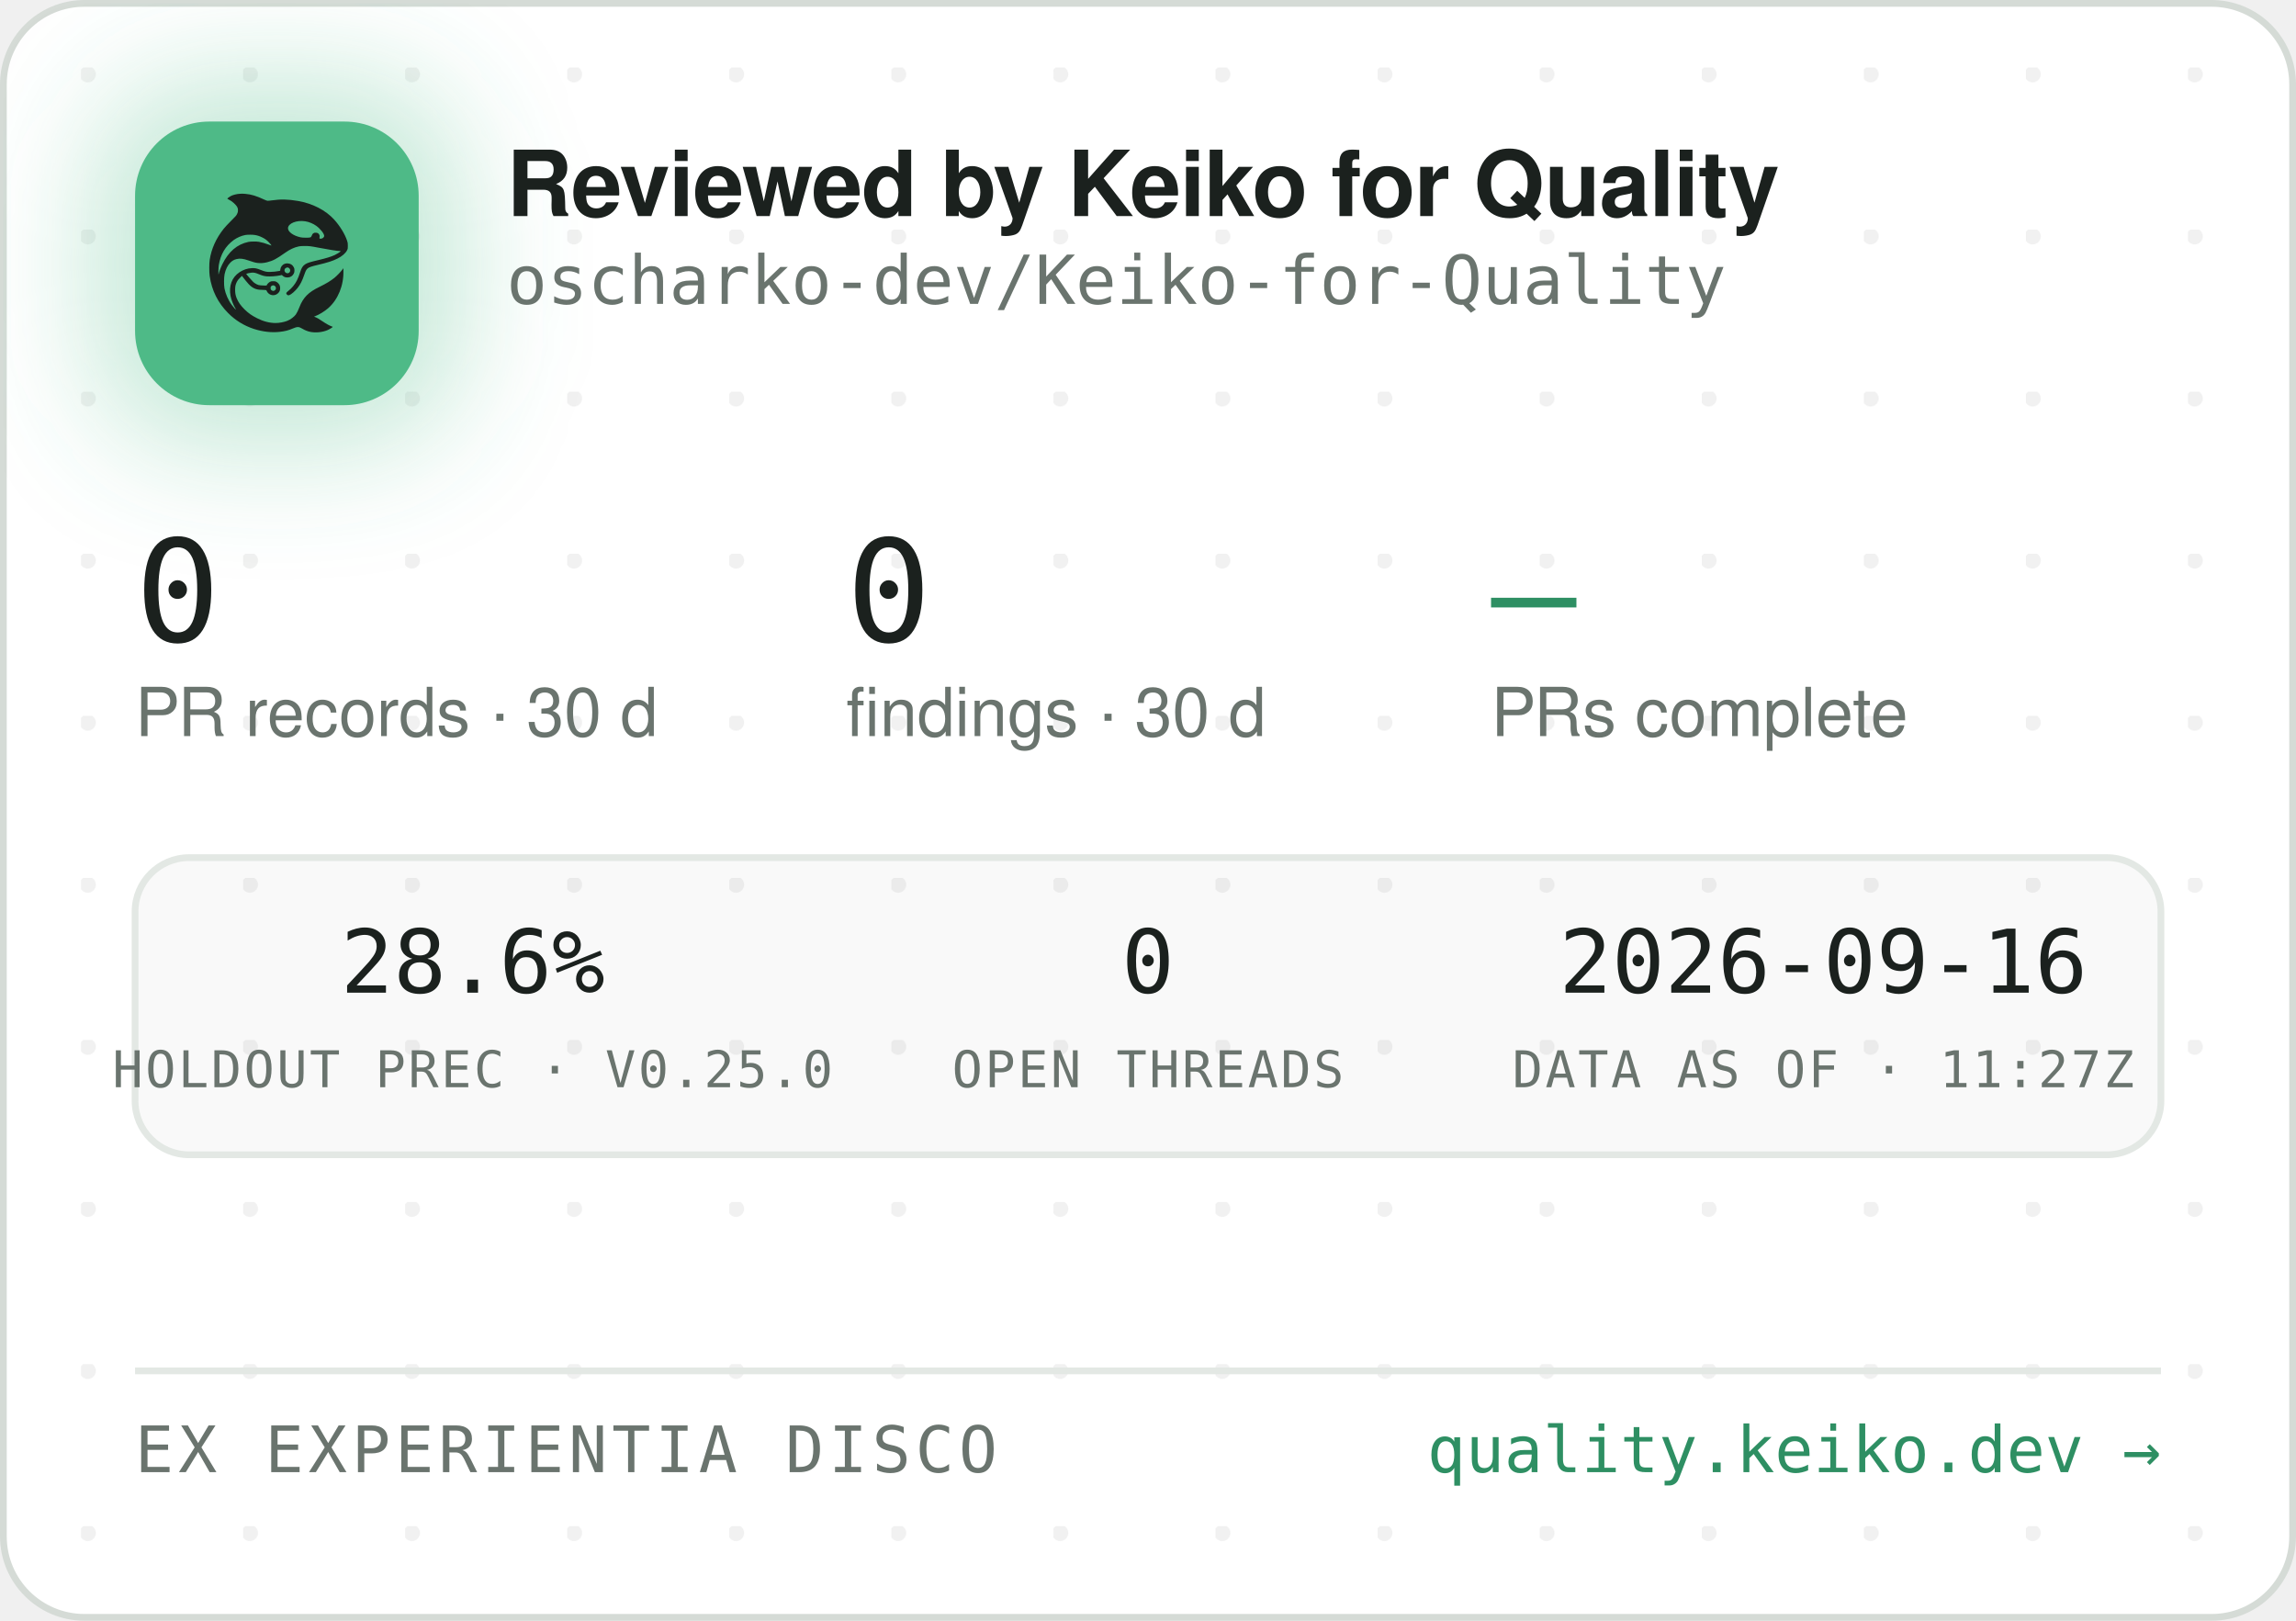
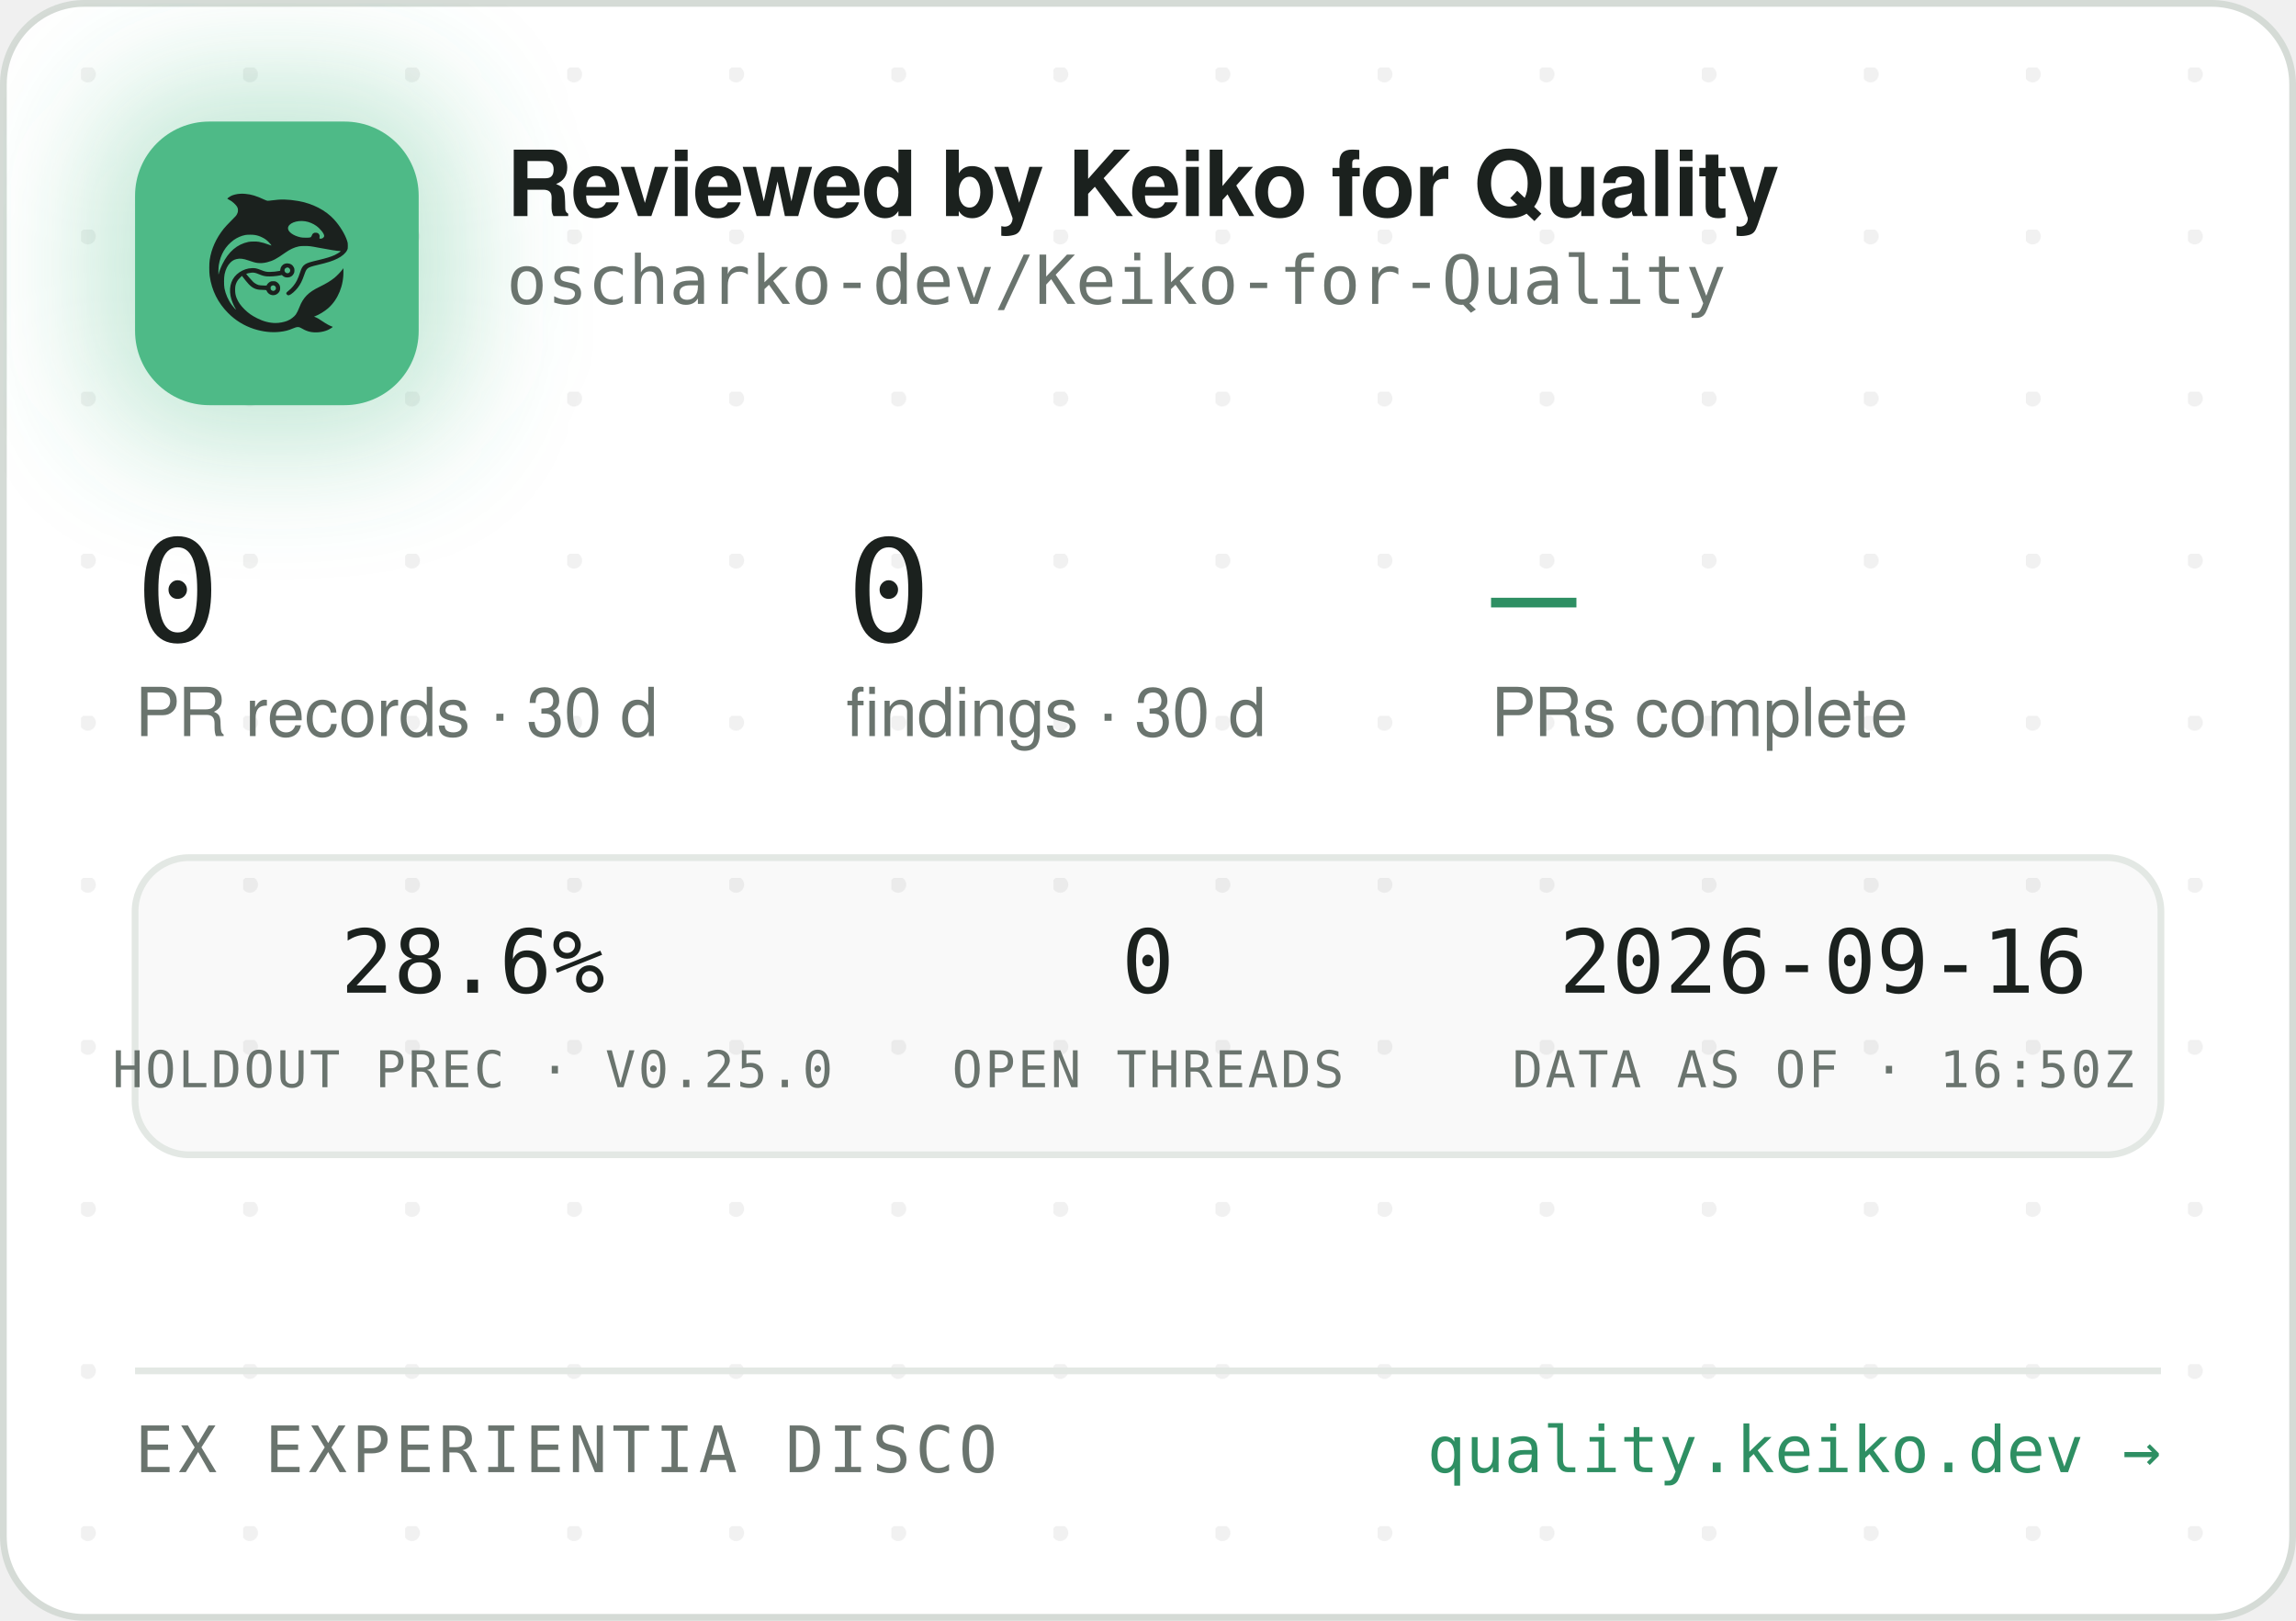
<svg xmlns="http://www.w3.org/2000/svg" width="340" height="240" viewBox="0 0 340 240" role="img" aria-label="Reviewed by Keiko for Quality — oscharko-dev/Keiko-for-Quality">
  <defs>
    <pattern id="dots" width="24" height="24" patternUnits="userSpaceOnUse" x="12" y="10">
      <circle cx="1" cy="1" r="1.2" fill="rgba(27,33,30,0.06)" />
    </pattern>
    <filter id="glow" x="-60%" y="-60%" width="220%" height="220%">
      <feGaussianBlur stdDeviation="9" />
    </filter>
    <clipPath id="card">
      <rect x="0.5" y="0.5" width="339" height="239" rx="12" />
    </clipPath>
  </defs>
  <rect x="0.5" y="0.5" width="339" height="239" rx="12" fill="#FFFFFF" stroke="#D5DBD6" />
  <rect x="0.5" y="0.5" width="339" height="239" rx="12" fill="url(#dots)" />
  <g clip-path="url(#card)">
    <rect x="14" y="12" width="54" height="54" rx="16" fill="rgba(78,186,135,0.35)" filter="url(#glow)" />
    <rect x="20" y="18" width="42" height="42" rx="11" fill="#4EBA87" />
    <g transform="translate(24,22) scale(0.03320312)">
      <g transform="translate(1024 0) scale(-1 1)">
        <g transform="translate(1024, 1024) scale(-0.1, -0.1)" fill="#1B211E" stroke="none">
          <path d="M3465 8223 c-144 -8 -314 -52 -408 -105 -69 -39 -146 -99 -146 -113 0 -5 30 -24 68 -42 146 -70 323 -229 377 -340 25 -49 29 -70 29 -138 -1 -72 -5 -88 -39 -160 -36 -75 -54 -95 -265 -305 -134 -132 -270 -279 -331 -355 -339 -425 -552 -896 -626 -1390 -25 -165 -25 -549 0 -720 92 -645 368 -1196 826 -1655 322 -324 710 -562 1145 -704 389 -126 793 -172 1155 -130 235 27 377 63 579 149 205 87 268 86 423 -7 102 -62 231 -115 335 -138 247 -56 562 -26 794 74 92 40 244 136 232 146 -4 3 -26 12 -48 19 -86 28 -246 116 -385 211 -162 112 -284 182 -357 207 l-48 17 40 15 c185 70 436 223 595 363 438 386 695 1014 678 1663 l-3 120 -50 -70 c-64 -90 -248 -280 -350 -362 -171 -136 -366 -255 -645 -391 -288 -140 -442 -243 -590 -391 -136 -137 -247 -316 -325 -526 -47 -127 -114 -262 -160 -326 -79 -107 -237 -224 -384 -283 -136 -55 -355 -96 -514 -96 -274 0 -548 71 -832 215 -242 123 -375 216 -553 389 -175 171 -287 332 -361 517 -44 114 -63 216 -63 359 0 152 17 233 74 350 35 70 59 102 136 179 l95 94 21 -29 c55 -75 219 -277 277 -338 171 -183 337 -256 582 -256 56 0 126 -3 155 -7 53 -6 54 -7 76 -57 30 -66 97 -128 172 -156 151 -57 318 11 395 160 33 62 34 193 3 261 -30 64 -88 125 -148 157 -44 23 -63 27 -141 27 -78 0 -97 -4 -140 -27 -58 -30 -131 -105 -141 -142 -6 -25 -8 -26 -93 -26 -47 0 -131 5 -186 10 -87 8 -111 15 -182 51 -45 22 -109 66 -143 96 -59 53 -326 361 -319 367 14 11 179 47 241 52 102 9 177 -7 318 -66 158 -66 243 -89 357 -99 157 -12 413 5 582 40 l93 19 44 -39 c59 -52 135 -75 228 -69 117 8 212 72 262 176 23 47 28 71 28 138 0 70 -4 89 -29 138 -55 110 -145 167 -270 174 -65 3 -91 0 -137 -18 -107 -40 -183 -140 -195 -257 l-6 -52 -51 -11 c-104 -23 -285 -41 -411 -42 -149 -1 -211 12 -402 88 -186 74 -256 88 -403 81 -193 -8 -377 -70 -546 -182 -342 -228 -485 -611 -399 -1064 30 -157 119 -388 209 -541 20 -35 35 -64 33 -66 -8 -8 -111 108 -190 214 -154 206 -278 489 -324 737 -28 154 -25 492 6 635 46 216 133 391 256 514 82 82 161 128 271 156 152 39 300 23 529 -57 217 -76 308 -101 410 -114 137 -17 284 -7 426 30 272 70 414 145 809 425 217 153 399 238 610 283 64 14 129 18 265 18 197 0 269 -9 615 -76 461 -89 843 -149 952 -149 41 0 41 0 23 -20 -28 -31 -169 -119 -254 -158 -167 -77 -388 -145 -716 -222 -399 -93 -508 -128 -608 -194 -102 -68 -160 -160 -217 -346 -35 -115 -102 -286 -149 -378 -85 -168 -227 -341 -377 -458 -105 -82 -115 -107 -69 -162 29 -34 65 -44 109 -29 86 29 261 181 371 322 126 162 201 309 295 581 61 176 90 232 145 283 62 57 163 93 470 165 439 104 640 169 863 278 206 100 368 240 434 375 32 67 33 71 33 198 -1 120 -3 138 -34 229 -98 294 -319 655 -573 936 -381 421 -968 723 -1618 834 -448 76 -767 83 -1169 25 -80 -12 -165 -19 -190 -17 -26 3 -90 26 -146 53 -343 162 -576 233 -842 255 -114 9 -141 10 -248 3z m2926 -1227 c164 -27 346 -102 485 -202 181 -129 354 -348 354 -448 0 -64 -75 -126 -154 -126 -60 0 -63 4 -52 70 8 50 7 65 -9 100 -29 64 -74 93 -151 98 -54 4 -70 1 -107 -21 -42 -25 -61 -52 -91 -129 -25 -64 -55 -73 -246 -73 -121 0 -187 5 -248 18 -318 70 -556 242 -556 402 0 218 388 374 775 311z m-2249 -611 c119 -21 208 -50 321 -106 114 -56 177 -100 266 -184 67 -63 157 -173 148 -181 -2 -3 -61 18 -130 45 -131 52 -298 100 -427 122 -113 20 -367 17 -470 -4 -502 -106 -885 -433 -1160 -992 -70 -142 -160 -379 -160 -424 0 -9 -5 -23 -11 -31 -13 -19 -5 316 10 410 80 482 295 846 661 1117 145 107 350 197 522 228 100 18 326 18 430 0z m1485 -1456 c95 -36 119 -159 42 -223 -78 -66 -209 -1 -209 104 0 60 33 100 99 121 36 10 36 10 68 -2z m-591 -822 c29 -26 37 -42 40 -77 6 -54 -9 -86 -55 -117 -41 -28 -70 -29 -119 -4 -44 22 -62 55 -62 112 0 51 13 75 53 99 50 31 101 26 143 -13z" />
        </g>
      </g>
    </g>
    <text x="75" y="32" font-family="-apple-system,'Segoe UI',Helvetica,Arial,sans-serif" font-size="13.5" font-weight="650" letter-spacing="-0.14" fill="#1B211E">Reviewed by Keiko for Quality</text>
    <text x="75" y="45" font-family="'JetBrains Mono',SFMono-Regular,Consolas,Menlo,monospace" font-size="10" fill="#6A746E">oscharko-dev/Keiko-for-Quality</text>
    <text x="20" y="95" font-family="'JetBrains Mono',SFMono-Regular,Consolas,Menlo,monospace" font-size="21" fill="#1B211E">0</text>
    <text x="20" y="109" font-family="-apple-system,'Segoe UI',Helvetica,Arial,sans-serif" font-size="10" fill="#6A746E">PR records · 30 d</text>
    <text x="125.3" y="95" font-family="'JetBrains Mono',SFMono-Regular,Consolas,Menlo,monospace" font-size="21" fill="#1B211E">0</text>
    <text x="125.3" y="109" font-family="-apple-system,'Segoe UI',Helvetica,Arial,sans-serif" font-size="10" fill="#6A746E">findings · 30 d</text>
    <text x="220.8" y="95" font-family="'JetBrains Mono',SFMono-Regular,Consolas,Menlo,monospace" font-size="21" fill="#2E8F63">—</text>
    <text x="220.8" y="109" font-family="-apple-system,'Segoe UI',Helvetica,Arial,sans-serif" font-size="10" fill="#6A746E">PRs complete</text>
    <rect x="20" y="127" width="300" height="44" rx="8" fill="rgba(27,33,30,0.025)" stroke="#E3E8E4" />
    <text x="70" y="147" text-anchor="middle" font-family="'JetBrains Mono',SFMono-Regular,Consolas,Menlo,monospace" font-size="13" fill="#1B211E">28.6%</text>
    <text x="70" y="161" text-anchor="middle" font-family="'JetBrains Mono',SFMono-Regular,Consolas,Menlo,monospace" font-size="7.5" letter-spacing="0.35" fill="#6A746E">HOLDOUT PREC · V0.25.0</text>
    <text x="170" y="147" text-anchor="middle" font-family="'JetBrains Mono',SFMono-Regular,Consolas,Menlo,monospace" font-size="13" fill="#1B211E">0</text>
    <text x="170" y="161" text-anchor="middle" font-family="'JetBrains Mono',SFMono-Regular,Consolas,Menlo,monospace" font-size="7.5" letter-spacing="0.35" fill="#6A746E">OPEN THREADS</text>
    <text x="270" y="147" text-anchor="middle" font-family="'JetBrains Mono',SFMono-Regular,Consolas,Menlo,monospace" font-size="13" fill="#1B211E">2026-09-16</text>
-     <text x="270" y="161" text-anchor="middle" font-family="'JetBrains Mono',SFMono-Regular,Consolas,Menlo,monospace" font-size="7.5" letter-spacing="0.35" fill="#6A746E">DATA AS OF · 11:27Z</text>
+     <text x="270" y="161" text-anchor="middle" font-family="'JetBrains Mono',SFMono-Regular,Consolas,Menlo,monospace" font-size="7.5" letter-spacing="0.35" fill="#6A746E">DATA AS OF · 16:50Z</text>
    <line x1="20" y1="203" x2="320" y2="203" stroke="#E3E8E4" />
    <text x="20" y="218" font-family="'JetBrains Mono',SFMono-Regular,Consolas,Menlo,monospace" font-size="9.5" letter-spacing="0.7" fill="#6A746E">EX EXPERIENTIA DISCO</text>
    <text x="320" y="218" text-anchor="end" font-family="'JetBrains Mono',SFMono-Regular,Consolas,Menlo,monospace" font-size="9.5" fill="#2E8F63">quality.keiko.dev →</text>
  </g>
</svg>
